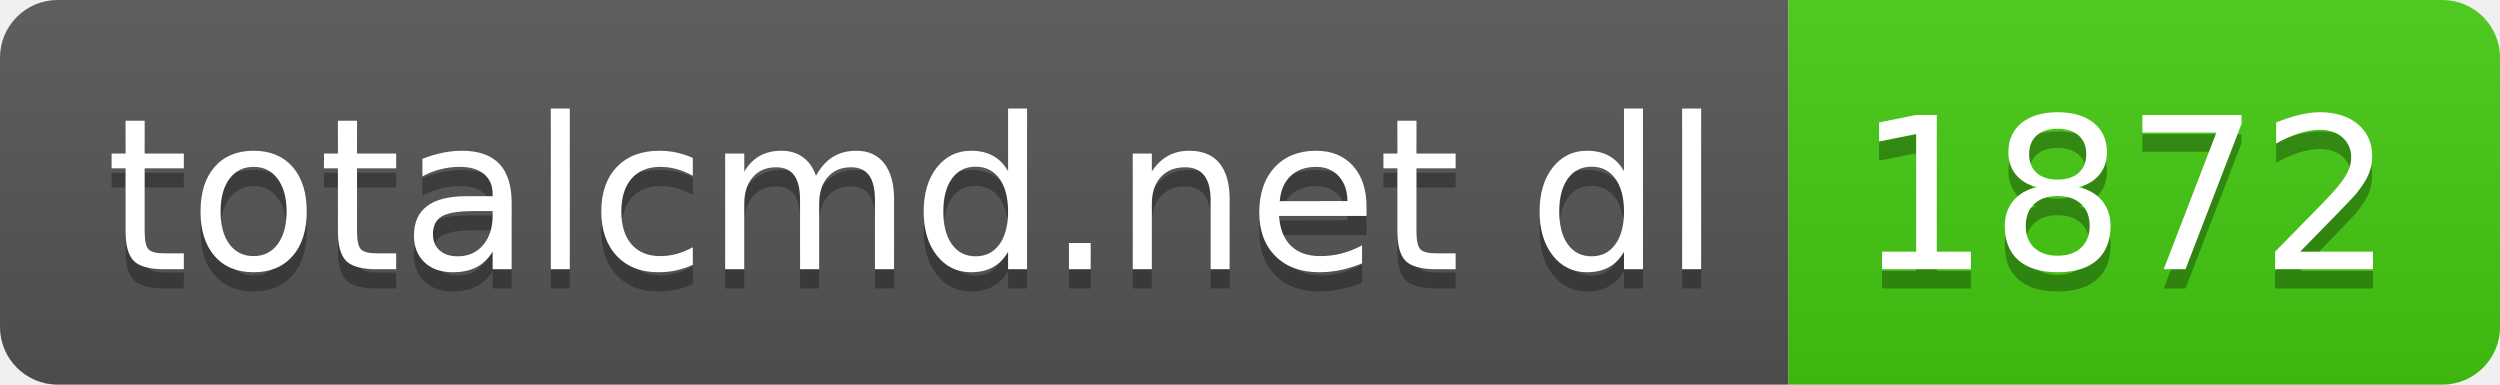
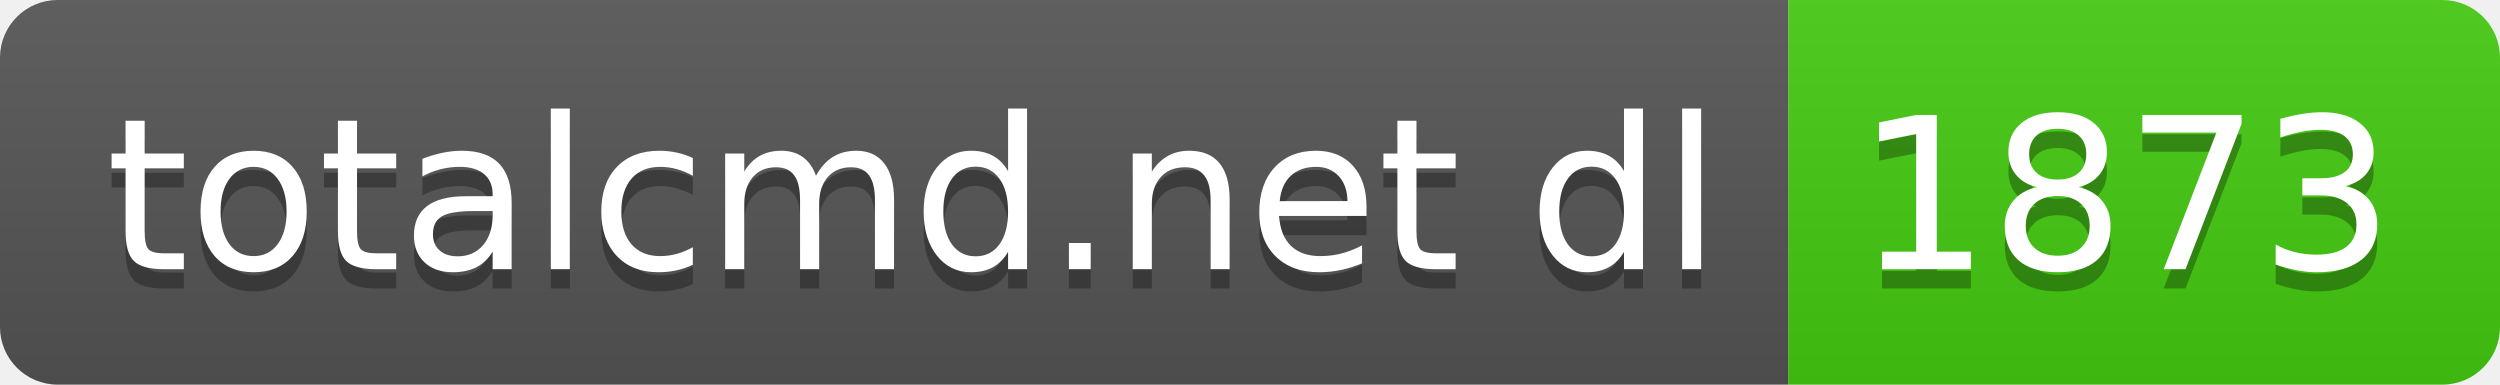
- <svg xmlns="http://www.w3.org/2000/svg" width="130" height="20" role="img" aria-label="totalcmd.net dl: 1872">
+ <svg xmlns="http://www.w3.org/2000/svg" width="130" height="20" role="img" aria-label="totalcmd.net dl: 1873">
  <linearGradient id="s" x2="0" y2="100%">
    <stop offset="0" stop-color="#bbb" stop-opacity=".1" />
    <stop offset="1" stop-opacity=".1" />
  </linearGradient>
  <clipPath id="r">
    <rect width="130" height="20" rx="3" fill="#fff" />
  </clipPath>
  <g clip-path="url(#r)">
    <rect width="93" height="20" fill="#555" />
    <rect x="93" width="37" height="20" fill="#4c1" />
    <rect width="130" height="20" fill="url(#s)" />
  </g>
  <g fill="#fff" text-anchor="middle" font-family="Verdana,Geneva,DejaVu Sans,sans-serif" text-rendering="geometricPrecision" font-size="110">
    <text aria-hidden="true" x="475" y="150" fill="#010101" fill-opacity=".3" transform="scale(.1)" textLength="830">totalcmd.net dl</text>
    <text x="475" y="140" transform="scale(.1)" fill="#fff" textLength="830">totalcmd.net dl</text>
-     <text aria-hidden="true" x="1105" y="150" fill="#010101" fill-opacity=".3" transform="scale(.1)" textLength="270">1872</text>
-     <text x="1105" y="140" transform="scale(.1)" fill="#fff" textLength="270">1872</text>
+     <text aria-hidden="true" x="1105" y="150" fill="#010101" fill-opacity=".3" transform="scale(.1)" textLength="270">1873</text>
+     <text x="1105" y="140" transform="scale(.1)" fill="#fff" textLength="270">1873</text>
  </g>
</svg>
